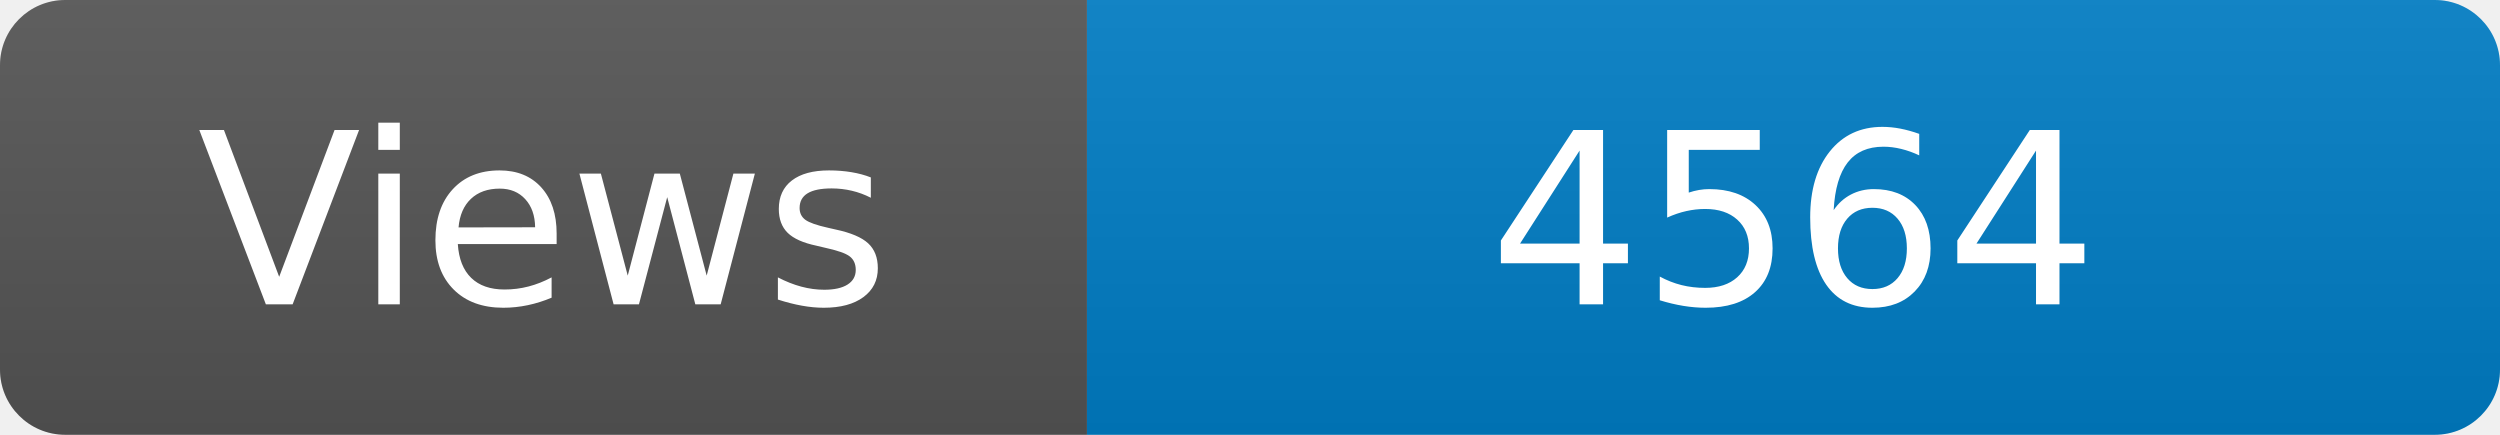
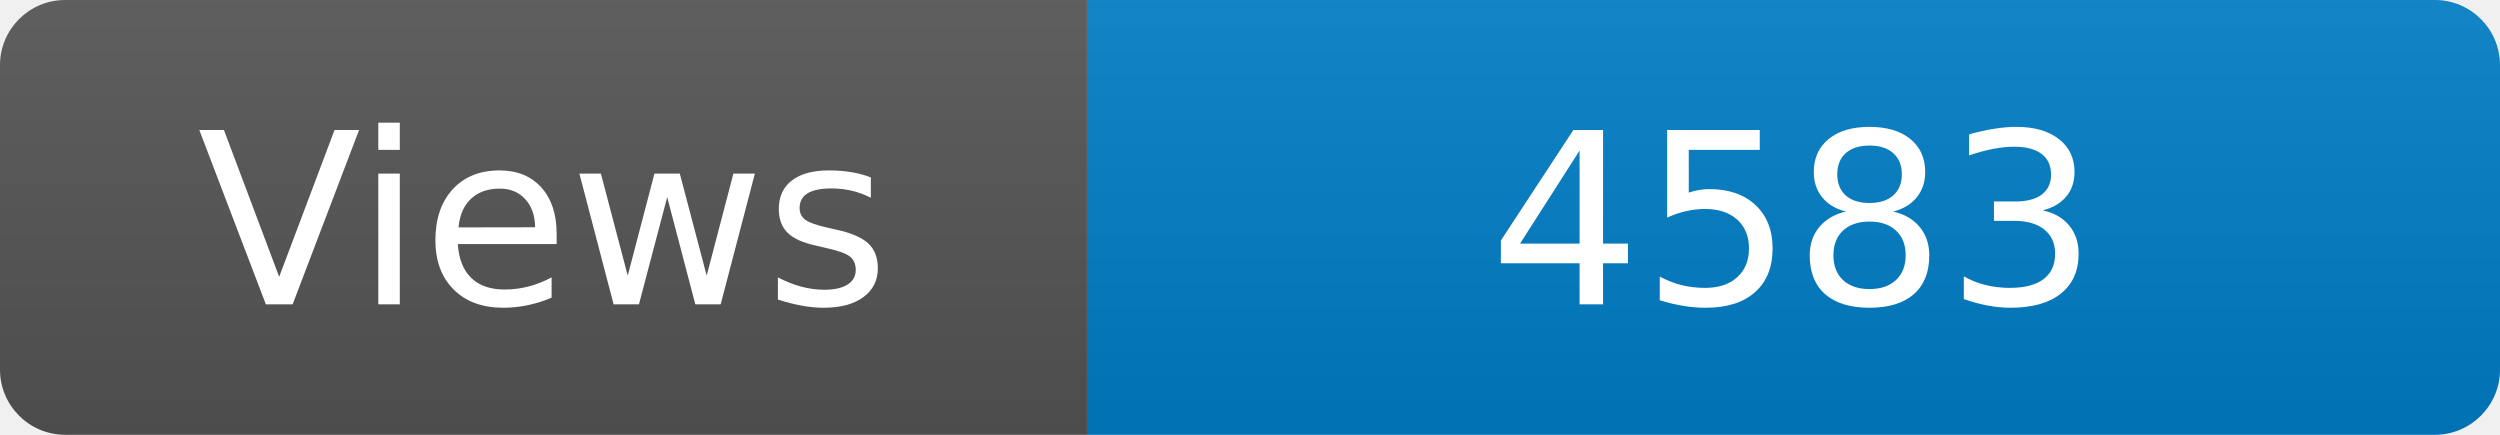
<svg xmlns="http://www.w3.org/2000/svg" width="115" height="20" role="img" aria-label="Maintained?: yes">
  <linearGradient id="s" x2="0" y2="100%">
    <stop offset="0" stop-color="#bbb" stop-opacity=".1" />
    <stop offset="1" stop-opacity=".1" />
  </linearGradient>
  <clipPath id="r">
    <rect width="115" height="20" rx="3" fill="#fff" />
  </clipPath>
  <g clip-path="url(#r)">
    <rect width="50" height="20" fill="#555" />
    <rect x="50" width="160" height="20" fill="#007ec6" />
    <rect width="115" height="20" fill="url(#s)" />
  </g>
  <g fill="#fff" text-anchor="middle" font-family="Verdana,Geneva,DejaVu Sans,sans-serif" font-size="110">
    <text x="250" y="140" transform="scale(.1)" fill="#fff">Views</text>
-     <text x="825" y="140" transform="scale(.1)" fill="#fff">4564</text>
+     <text x="825" y="140" transform="scale(.1)" fill="#fff">4583</text>
  </g>
</svg>
